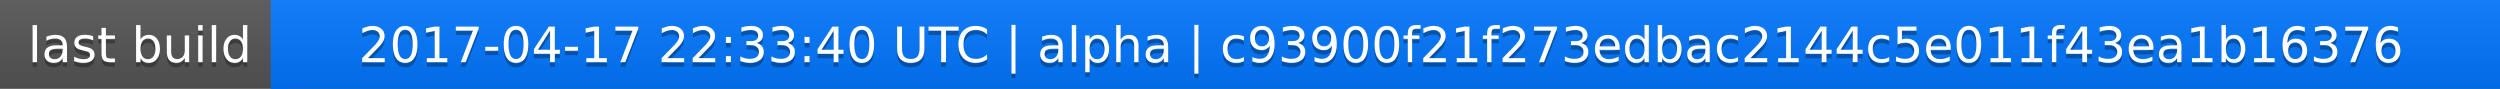
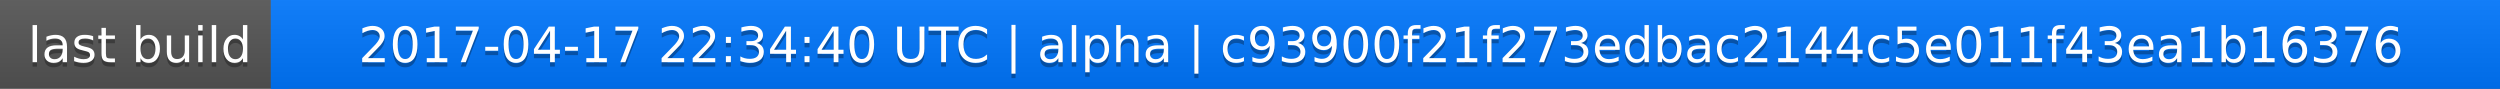
<svg xmlns="http://www.w3.org/2000/svg" width="563" height="20">
  <linearGradient id="a" x2="0" y2="100%">
    <stop offset="0" stop-color="#bbb" stop-opacity=".1" />
    <stop offset="1" stop-opacity=".1" />
  </linearGradient>
  <rect rx="0" width="563" height="20" fill="#555" />
  <rect rx="0" x="61" width="502" height="20" fill="#07f" />
  <path fill="#07f" d="M61 0h4v20h-4z" />
  <rect rx="0" width="563" height="20" fill="url(#a)" />
  <g fill="#fff" text-anchor="middle" font-family="DejaVu Sans,Verdana,Geneva,sans-serif" font-size="11">
    <text x="31.5" y="15" fill="#010101" fill-opacity=".3">last build</text>
    <text x="31.5" y="14">last build</text>
-     <text x="311" y="15" fill="#010101" fill-opacity=".3">2017-04-17 22:33:40 UTC | alpha | c93900f21f273edbac2144c5e011f43ea1b16376</text>
-     <text x="311" y="14">2017-04-17 22:33:40 UTC | alpha | c93900f21f273edbac2144c5e011f43ea1b16376</text>
+     <text x="311" y="15" fill="#010101" fill-opacity=".3">2017-04-17 22:34:40 UTC | alpha | c93900f21f273edbac2144c5e011f43ea1b16376</text>
+     <text x="311" y="14">2017-04-17 22:34:40 UTC | alpha | c93900f21f273edbac2144c5e011f43ea1b16376</text>
  </g>
</svg>
